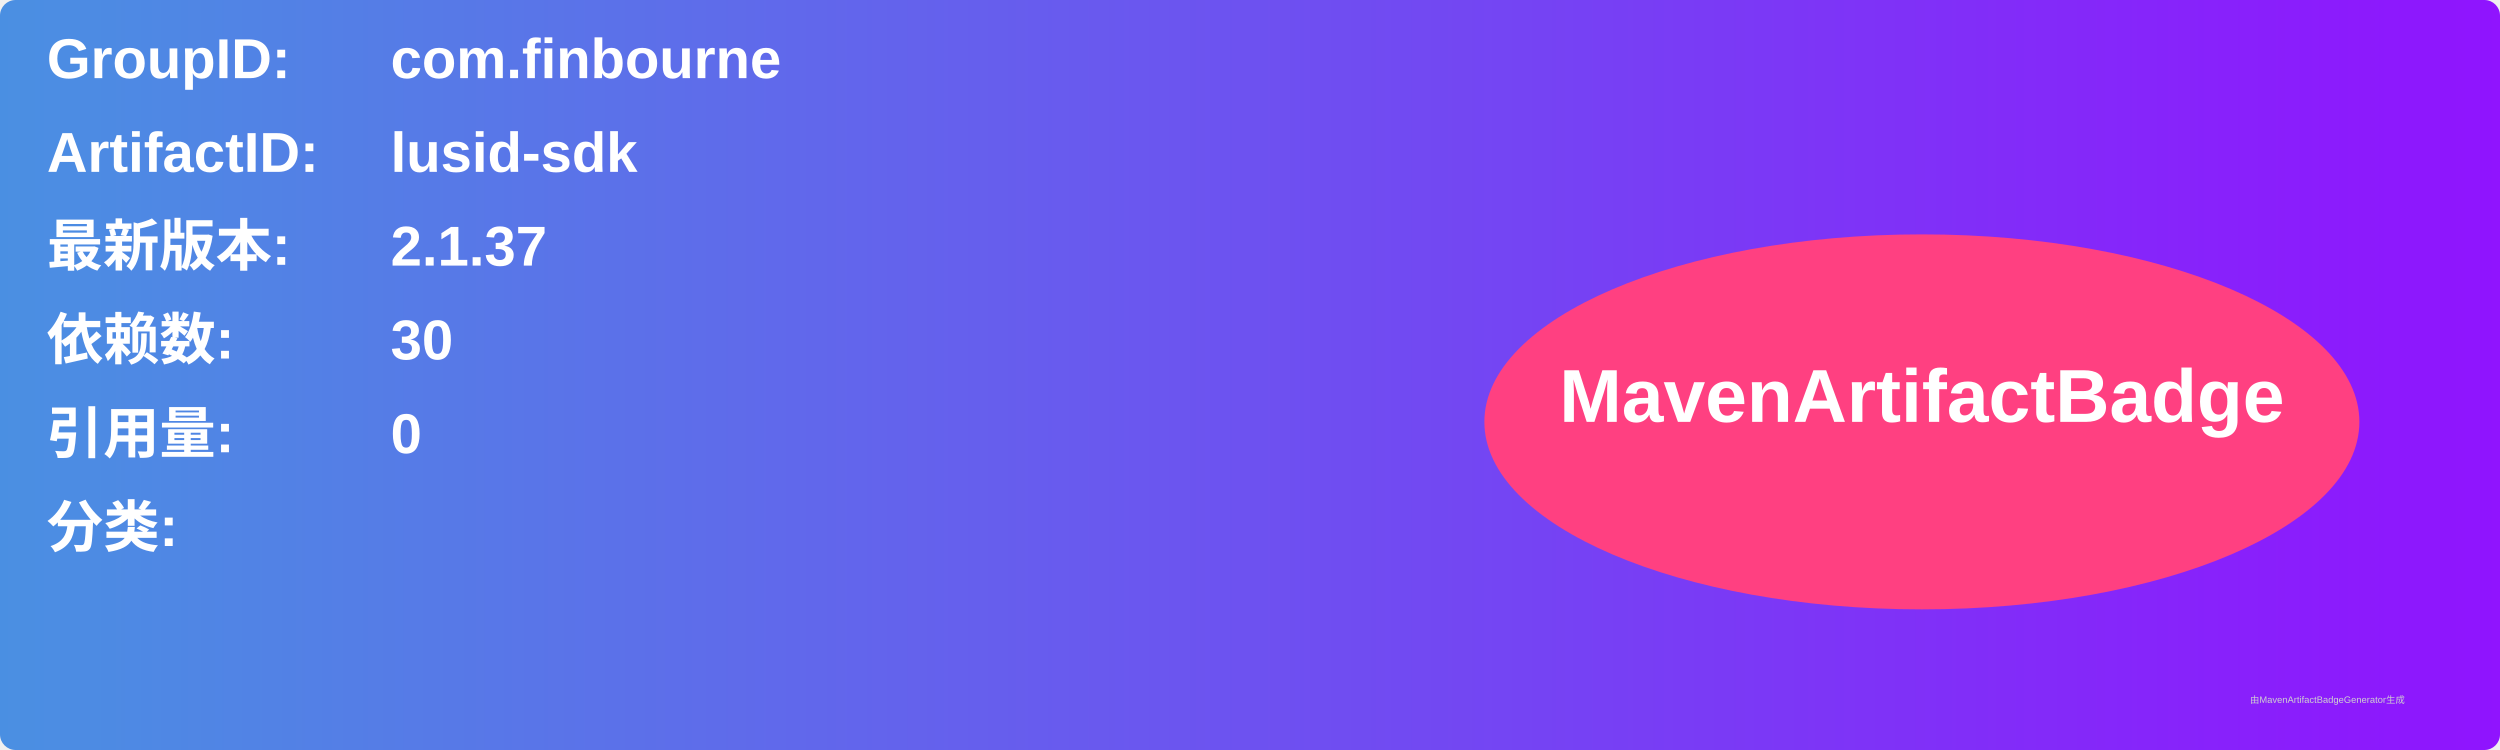
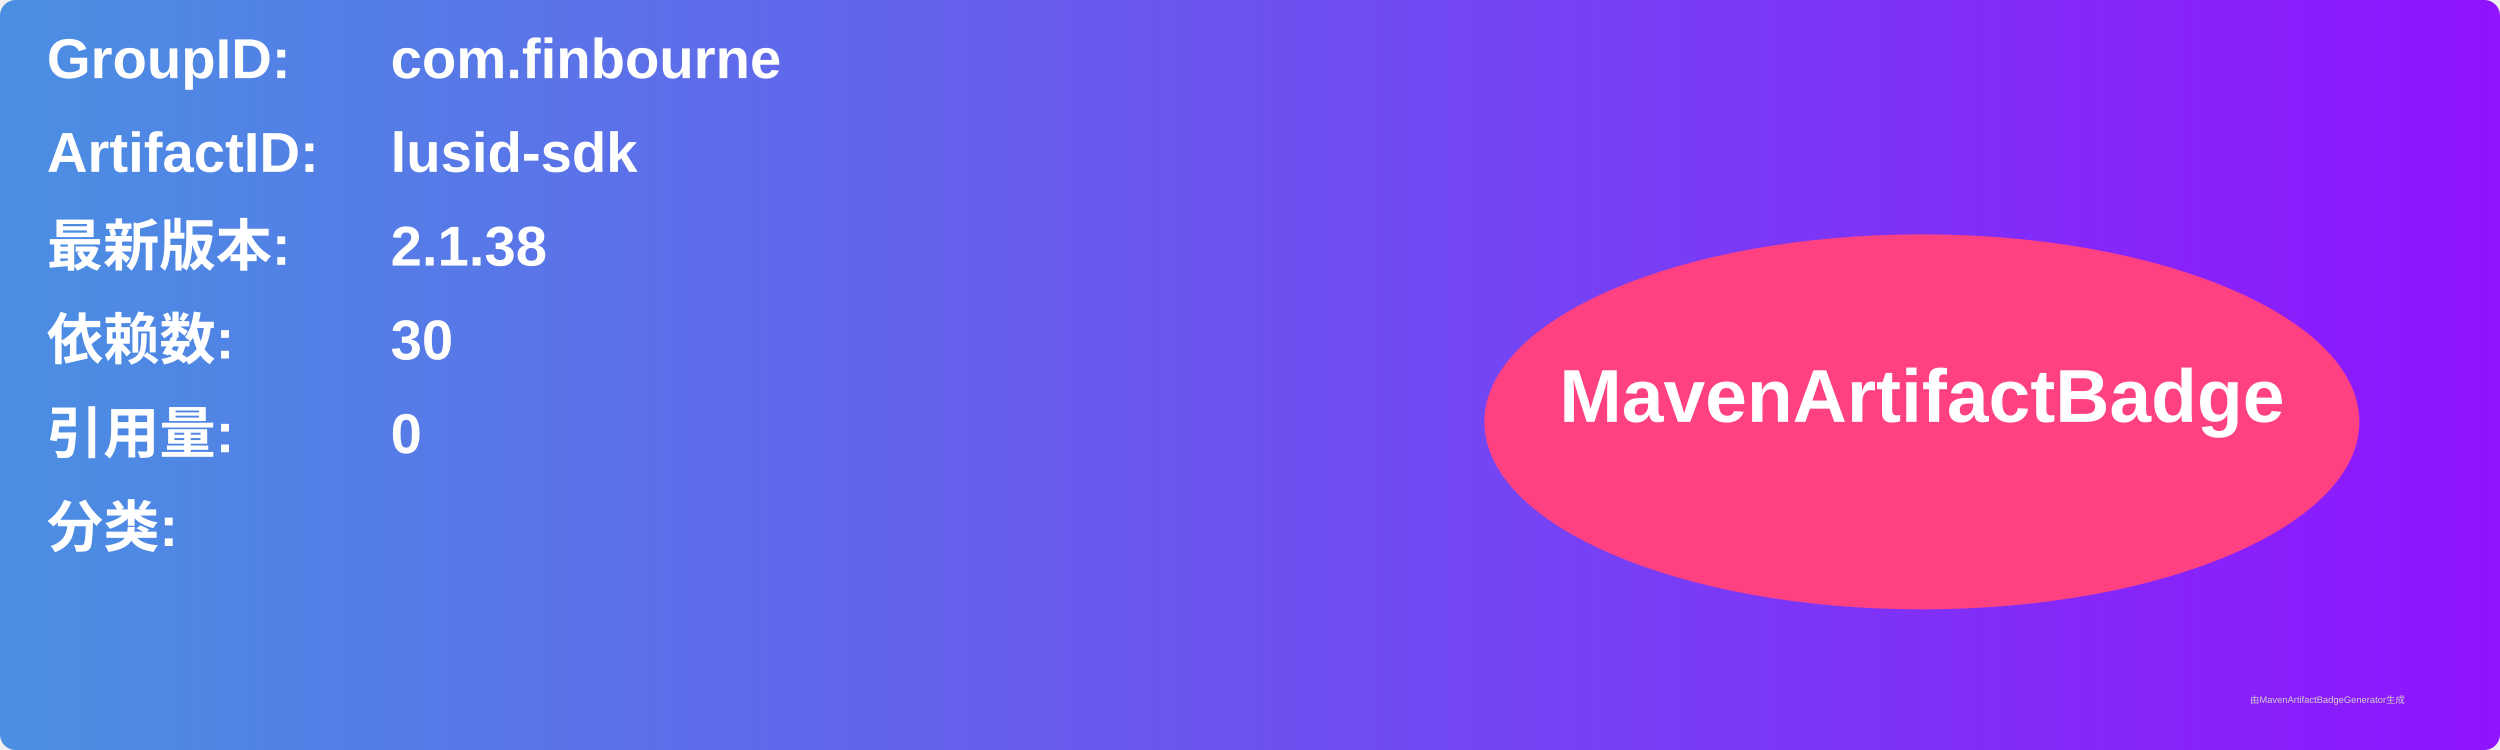
<svg xmlns="http://www.w3.org/2000/svg" width="800" height="240" viewBox="0 0 800 240">
  <linearGradient id="grad" x1="0%" y1="0%" x2="100%" y2="0%">
    <stop offset="0%" stop-color="#4a90e2" />
    <stop offset="100%" stop-color="#9013fe" />
  </linearGradient>
  <rect width="100%" height="100%" rx="5" ry="5" fill="url(#grad)" />
  <g transform="translate(15, 15)">
    <text x="0" y="10" font-family="Arial" font-size="18" fill="white" font-weight="bold" width="260">GroupID:</text>
    <text x="110" y="10" font-family="Arial" font-size="18" fill="white" font-weight="bold" width="460">com.finbourne</text>
    <text x="0" y="40" font-family="Arial" font-size="18" fill="white" font-weight="bold" width="260">ArtifactID:</text>
    <text x="110" y="40" font-family="Arial" font-size="18" fill="white" font-weight="bold" width="460">lusid-sdk</text>
    <text x="0" y="70" font-family="Arial" font-size="18" fill="white" font-weight="bold">最新版本:</text>
    <text x="110" y="70" font-family="Arial" font-size="18" fill="white" font-weight="bold">
-       <tspan font-weight="bold">2.1.37</tspan>
+       <tspan font-weight="bold">2.1.38</tspan>
    </text>
    <text x="0" y="100" font-family="Arial" font-size="18" fill="white" font-weight="bold">依赖数: </text>
    <text x="110" y="100" font-family="Arial" font-size="18" fill="white">
      <tspan font-weight="bold">30</tspan>
    </text>
    <text x="0" y="130" font-family="Arial" font-size="18" fill="white" font-weight="bold">引用量: </text>
    <text x="110" y="130" font-family="Arial" font-size="18" fill="white">
      <tspan font-weight="bold">0</tspan>
    </text>
    <text x="0" y="160" font-family="Arial" font-size="18" fill="white" font-weight="bold">分类:</text>
    <text x="10" y="190" font-family="Arial" font-size="10" fill="white">
      <tspan font-weight="bold" />
    </text>
    <ellipse cx="600" cy="120" rx="140" ry="60" fill="#ff4081" />
    <text x="600" y="120" text-anchor="middle" font-family="Arial" font-size="24" fill="white" font-weight="bold">MavenArtifactBadge</text>
  </g>
  <text x="720" y="225" font-family="Arial" font-size="3" fill="#d0d0d0">由MavenArtifactBadgeGenerator生成</text>
</svg>
